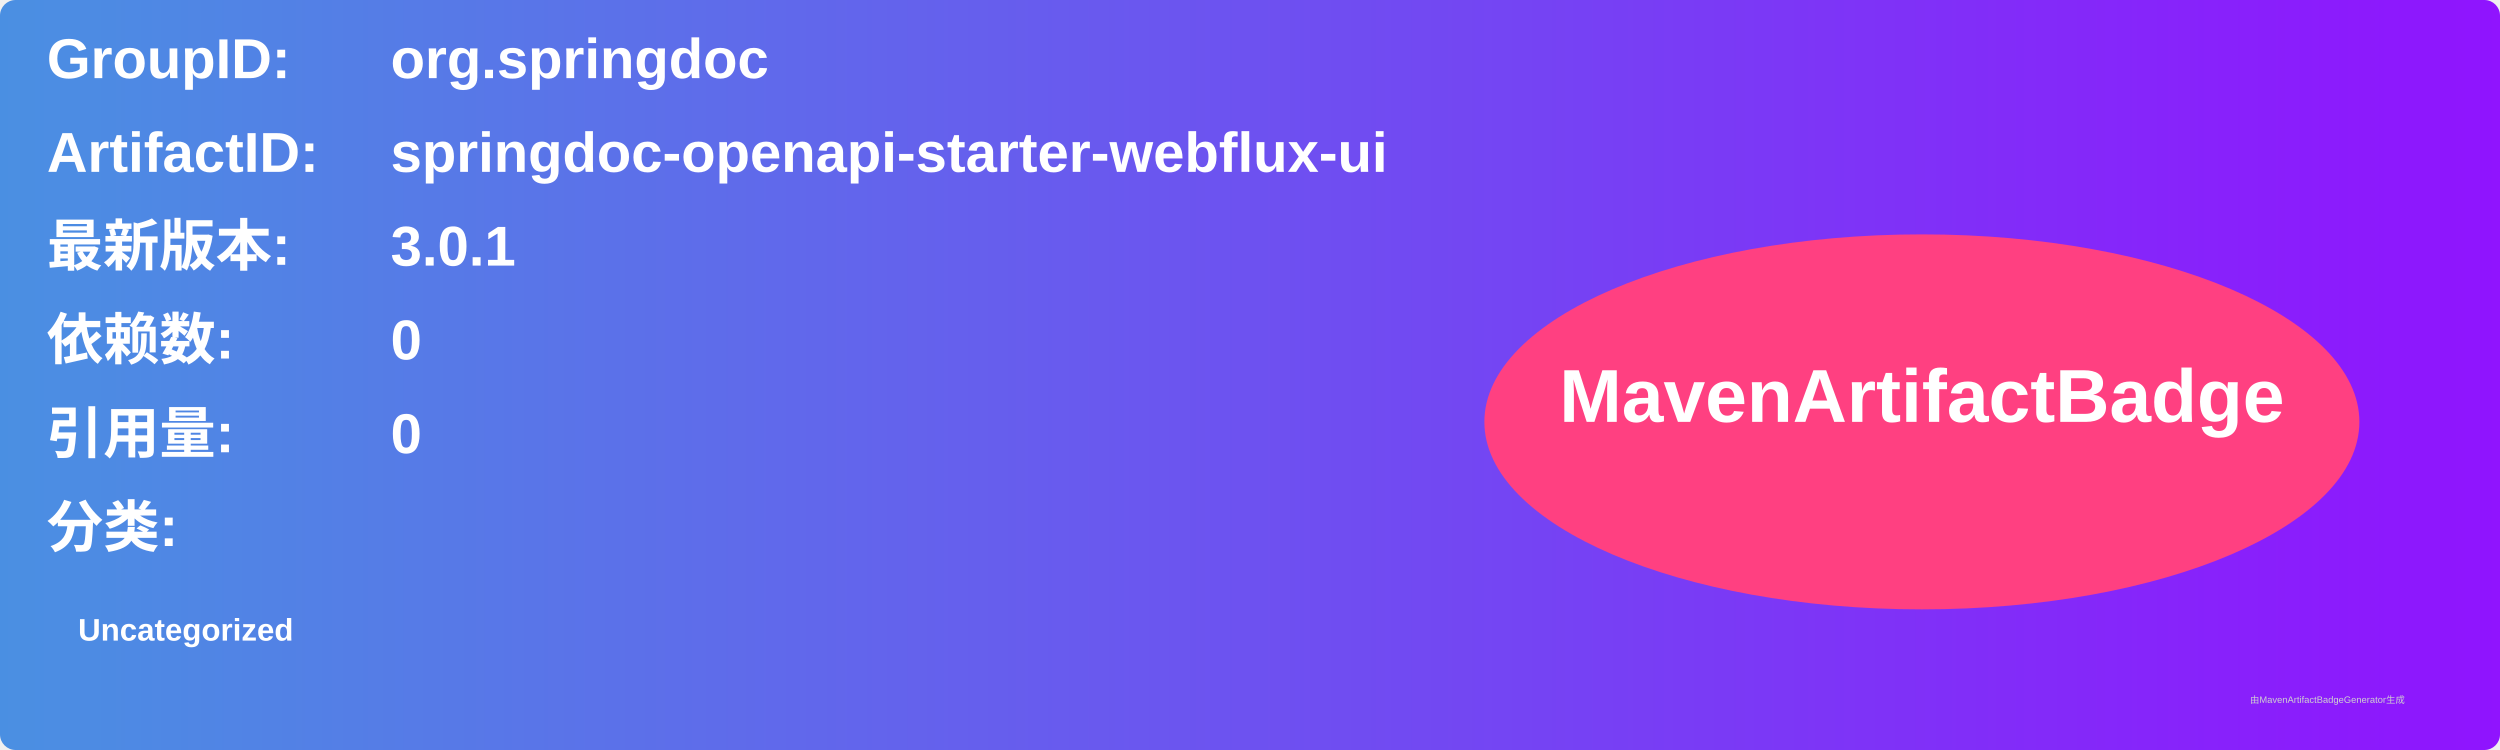
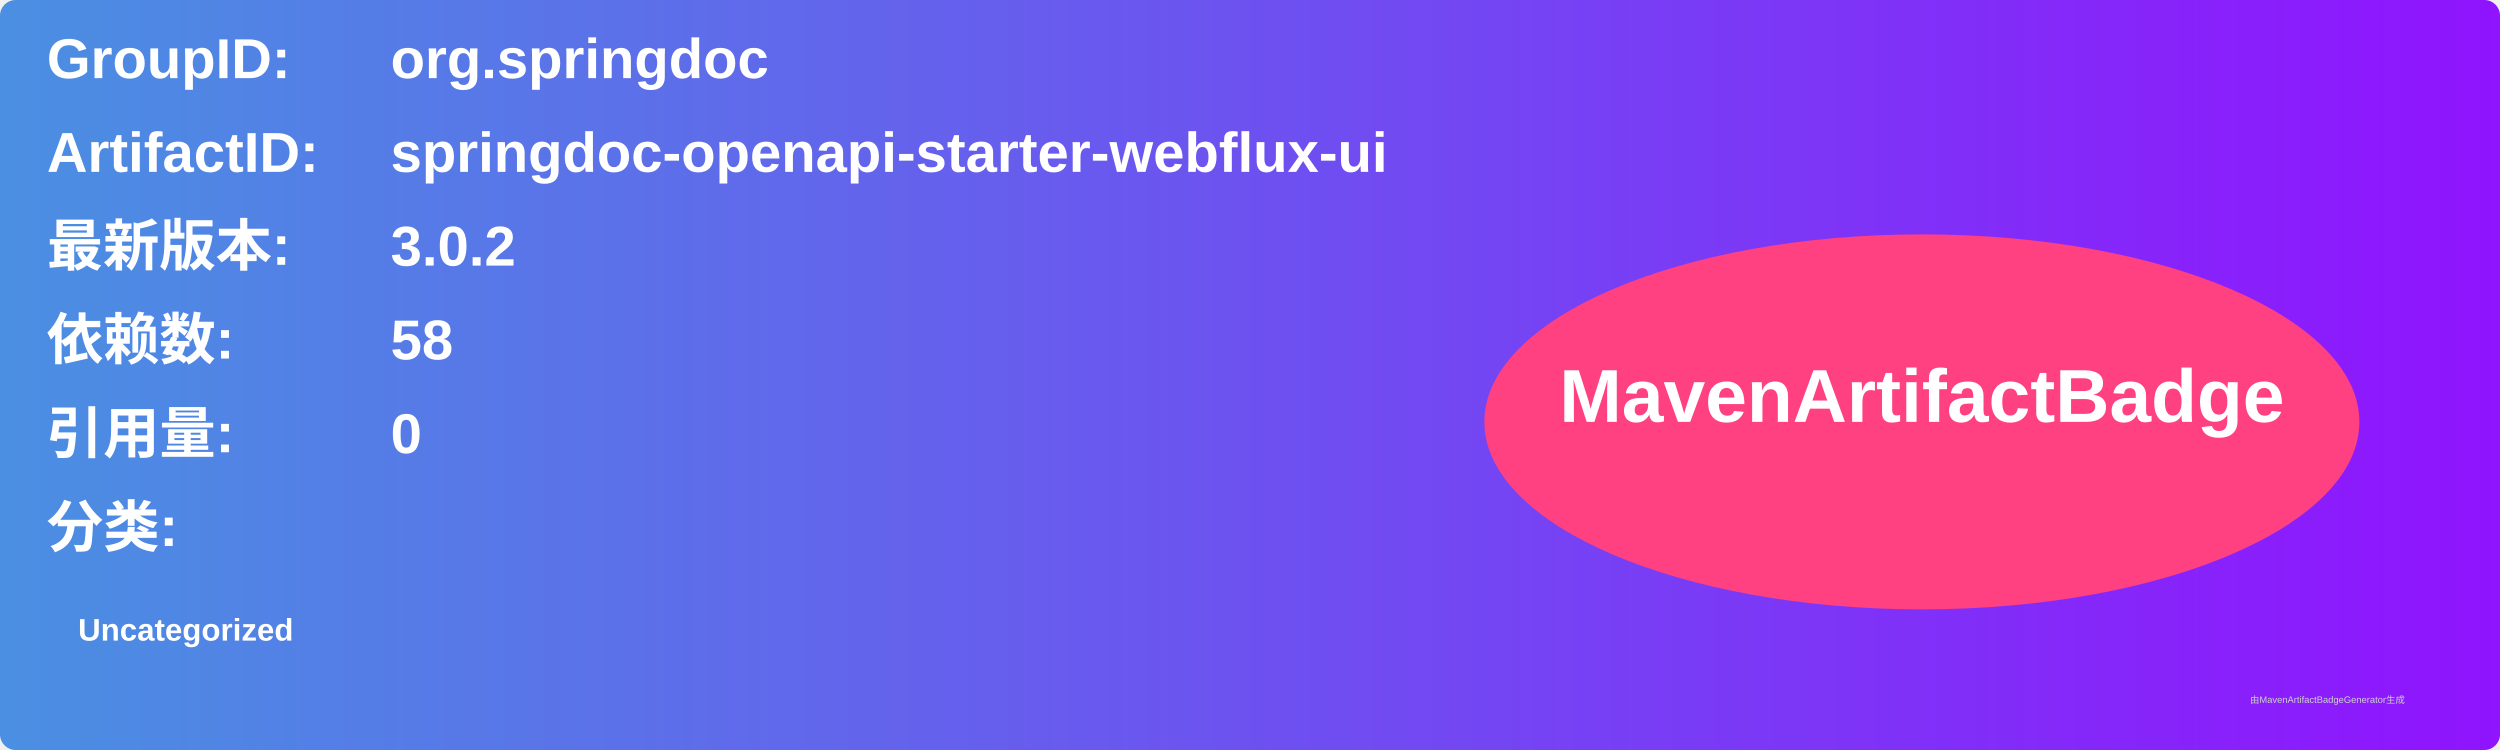
<svg xmlns="http://www.w3.org/2000/svg" width="800" height="240" viewBox="0 0 800 240">
  <linearGradient id="grad" x1="0%" y1="0%" x2="100%" y2="0%">
    <stop offset="0%" stop-color="#4a90e2" />
    <stop offset="100%" stop-color="#9013fe" />
  </linearGradient>
  <rect width="100%" height="100%" rx="5" ry="5" fill="url(#grad)" />
  <g transform="translate(15, 15)">
    <text x="0" y="10" font-family="Arial" font-size="18" fill="white" font-weight="bold" width="260">GroupID:</text>
    <text x="110" y="10" font-family="Arial" font-size="18" fill="white" font-weight="bold" width="460">org.springdoc</text>
    <text x="0" y="40" font-family="Arial" font-size="18" fill="white" font-weight="bold" width="260">ArtifactID:</text>
    <text x="110" y="40" font-family="Arial" font-size="18" fill="white" font-weight="bold" width="460">springdoc-openapi-starter-webflux-ui</text>
    <text x="0" y="70" font-family="Arial" font-size="18" fill="white" font-weight="bold">最新版本:</text>
    <text x="110" y="70" font-family="Arial" font-size="18" fill="white" font-weight="bold">
-       <tspan font-weight="bold">3.0.1</tspan>
+       <tspan font-weight="bold">3.0.2</tspan>
    </text>
    <text x="0" y="100" font-family="Arial" font-size="18" fill="white" font-weight="bold">依赖数: </text>
    <text x="110" y="100" font-family="Arial" font-size="18" fill="white">
-       <tspan font-weight="bold">0</tspan>
+       <tspan font-weight="bold">58</tspan>
    </text>
    <text x="0" y="130" font-family="Arial" font-size="18" fill="white" font-weight="bold">引用量: </text>
    <text x="110" y="130" font-family="Arial" font-size="18" fill="white">
      <tspan font-weight="bold">0</tspan>
    </text>
    <text x="0" y="160" font-family="Arial" font-size="18" fill="white" font-weight="bold">分类:</text>
    <text x="10" y="190" font-family="Arial" font-size="10" fill="white">
      <tspan font-weight="bold">Uncategorized</tspan>
    </text>
    <ellipse cx="600" cy="120" rx="140" ry="60" fill="#ff4081" />
    <text x="600" y="120" text-anchor="middle" font-family="Arial" font-size="24" fill="white" font-weight="bold">MavenArtifactBadge</text>
  </g>
  <text x="720" y="225" font-family="Arial" font-size="3" fill="#d0d0d0">由MavenArtifactBadgeGenerator生成</text>
</svg>
